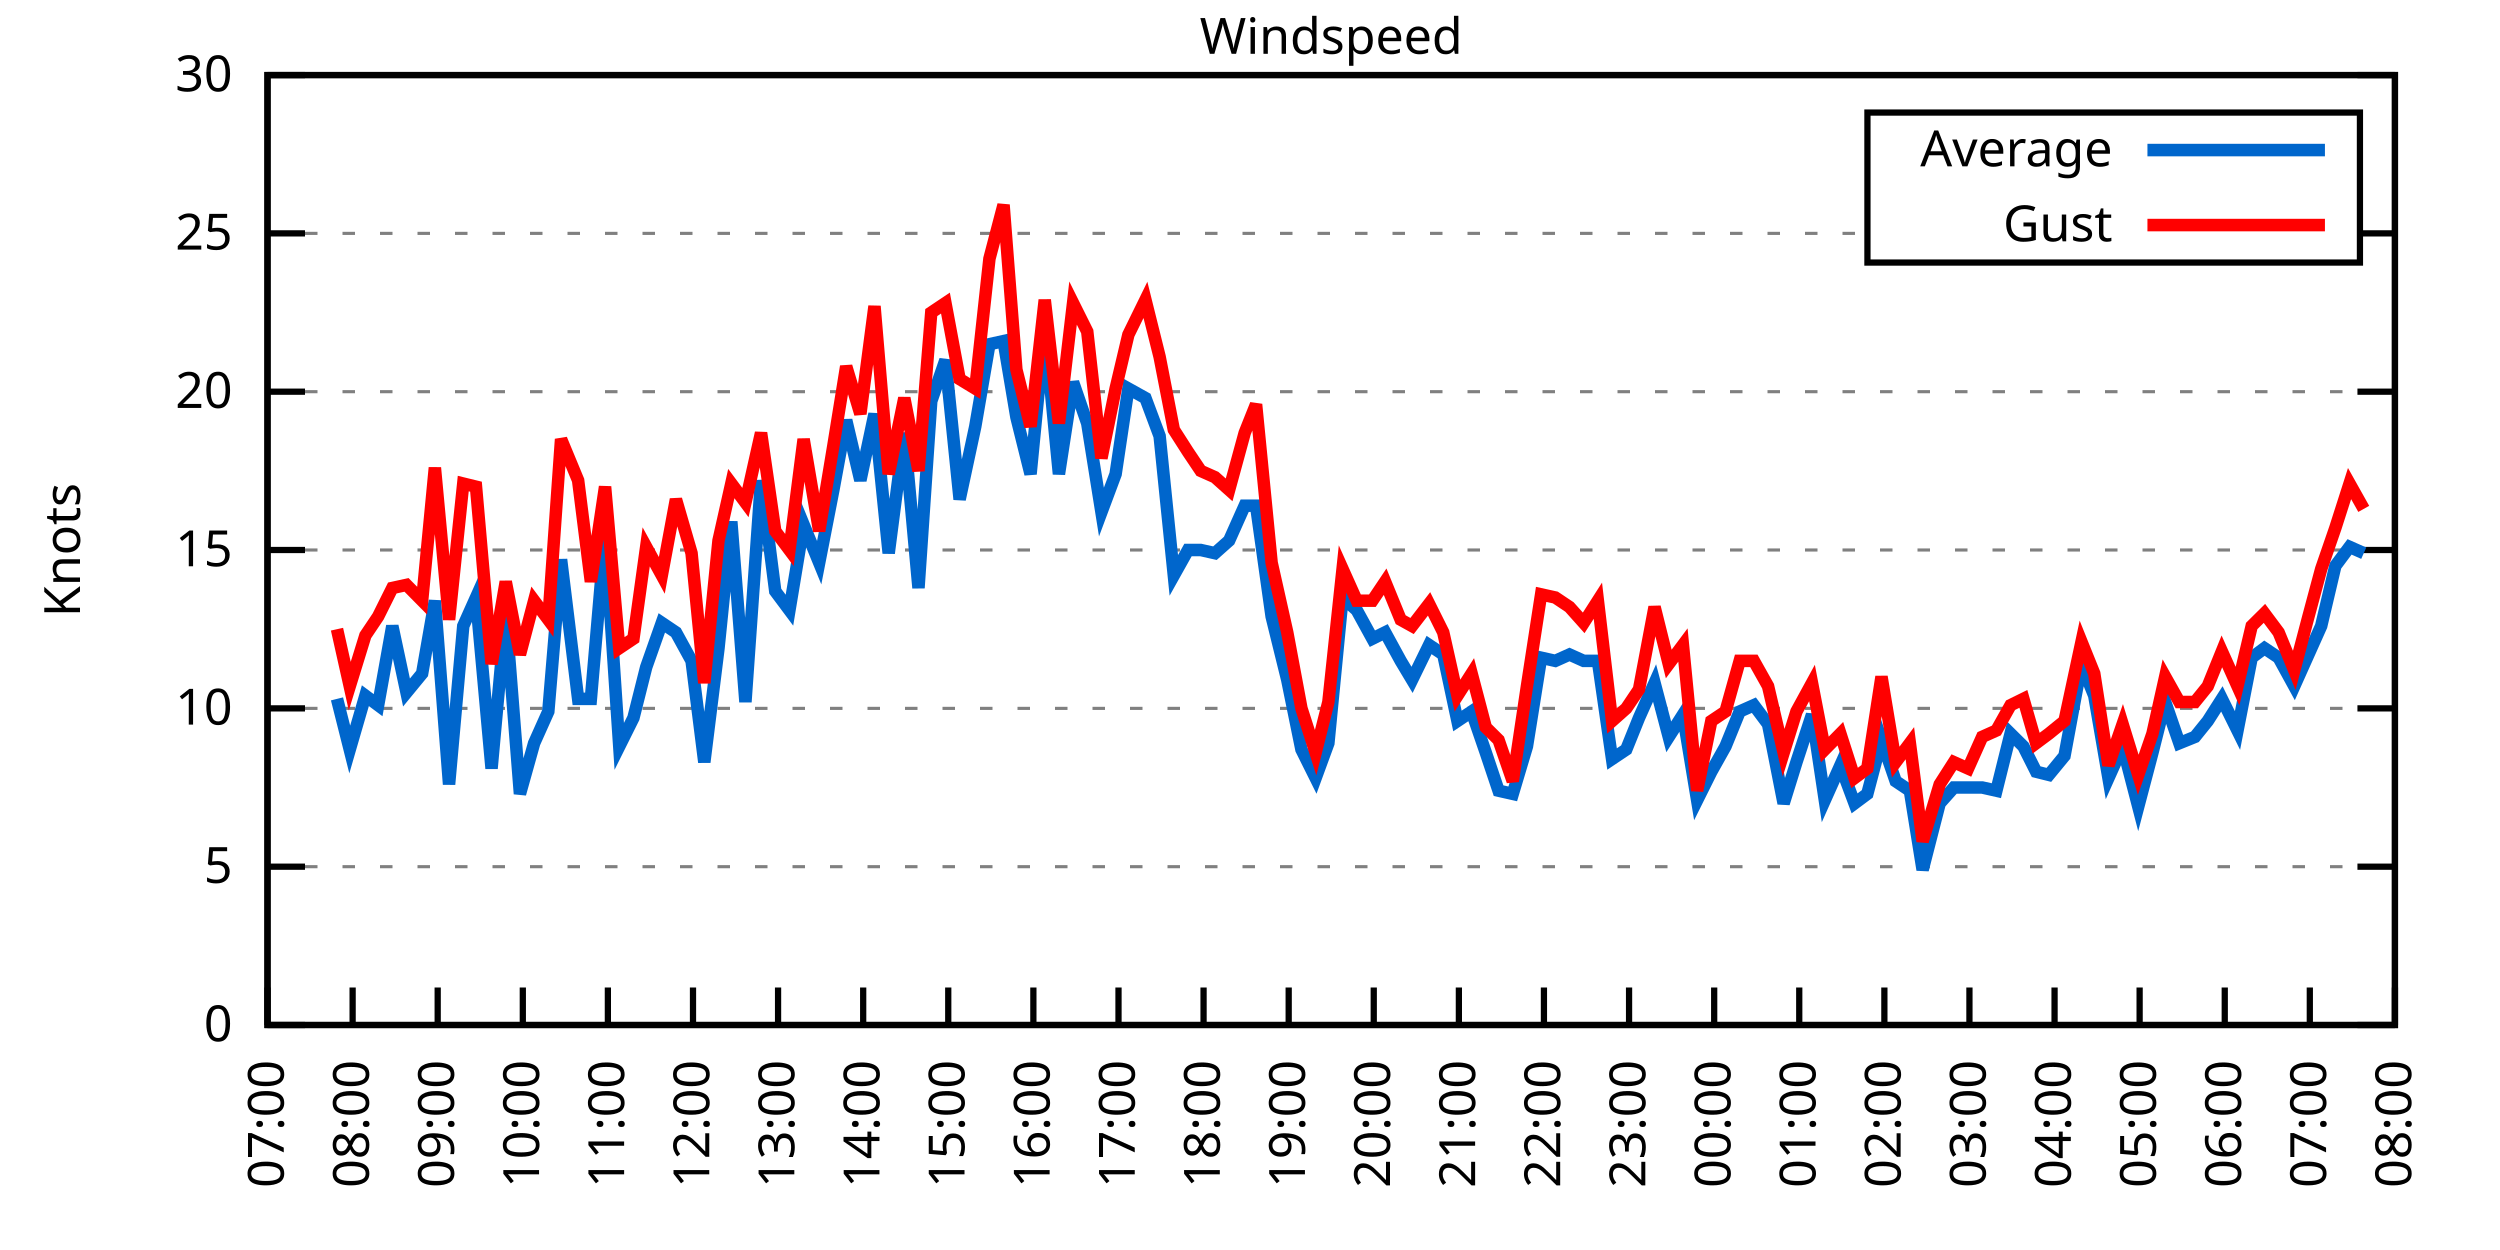
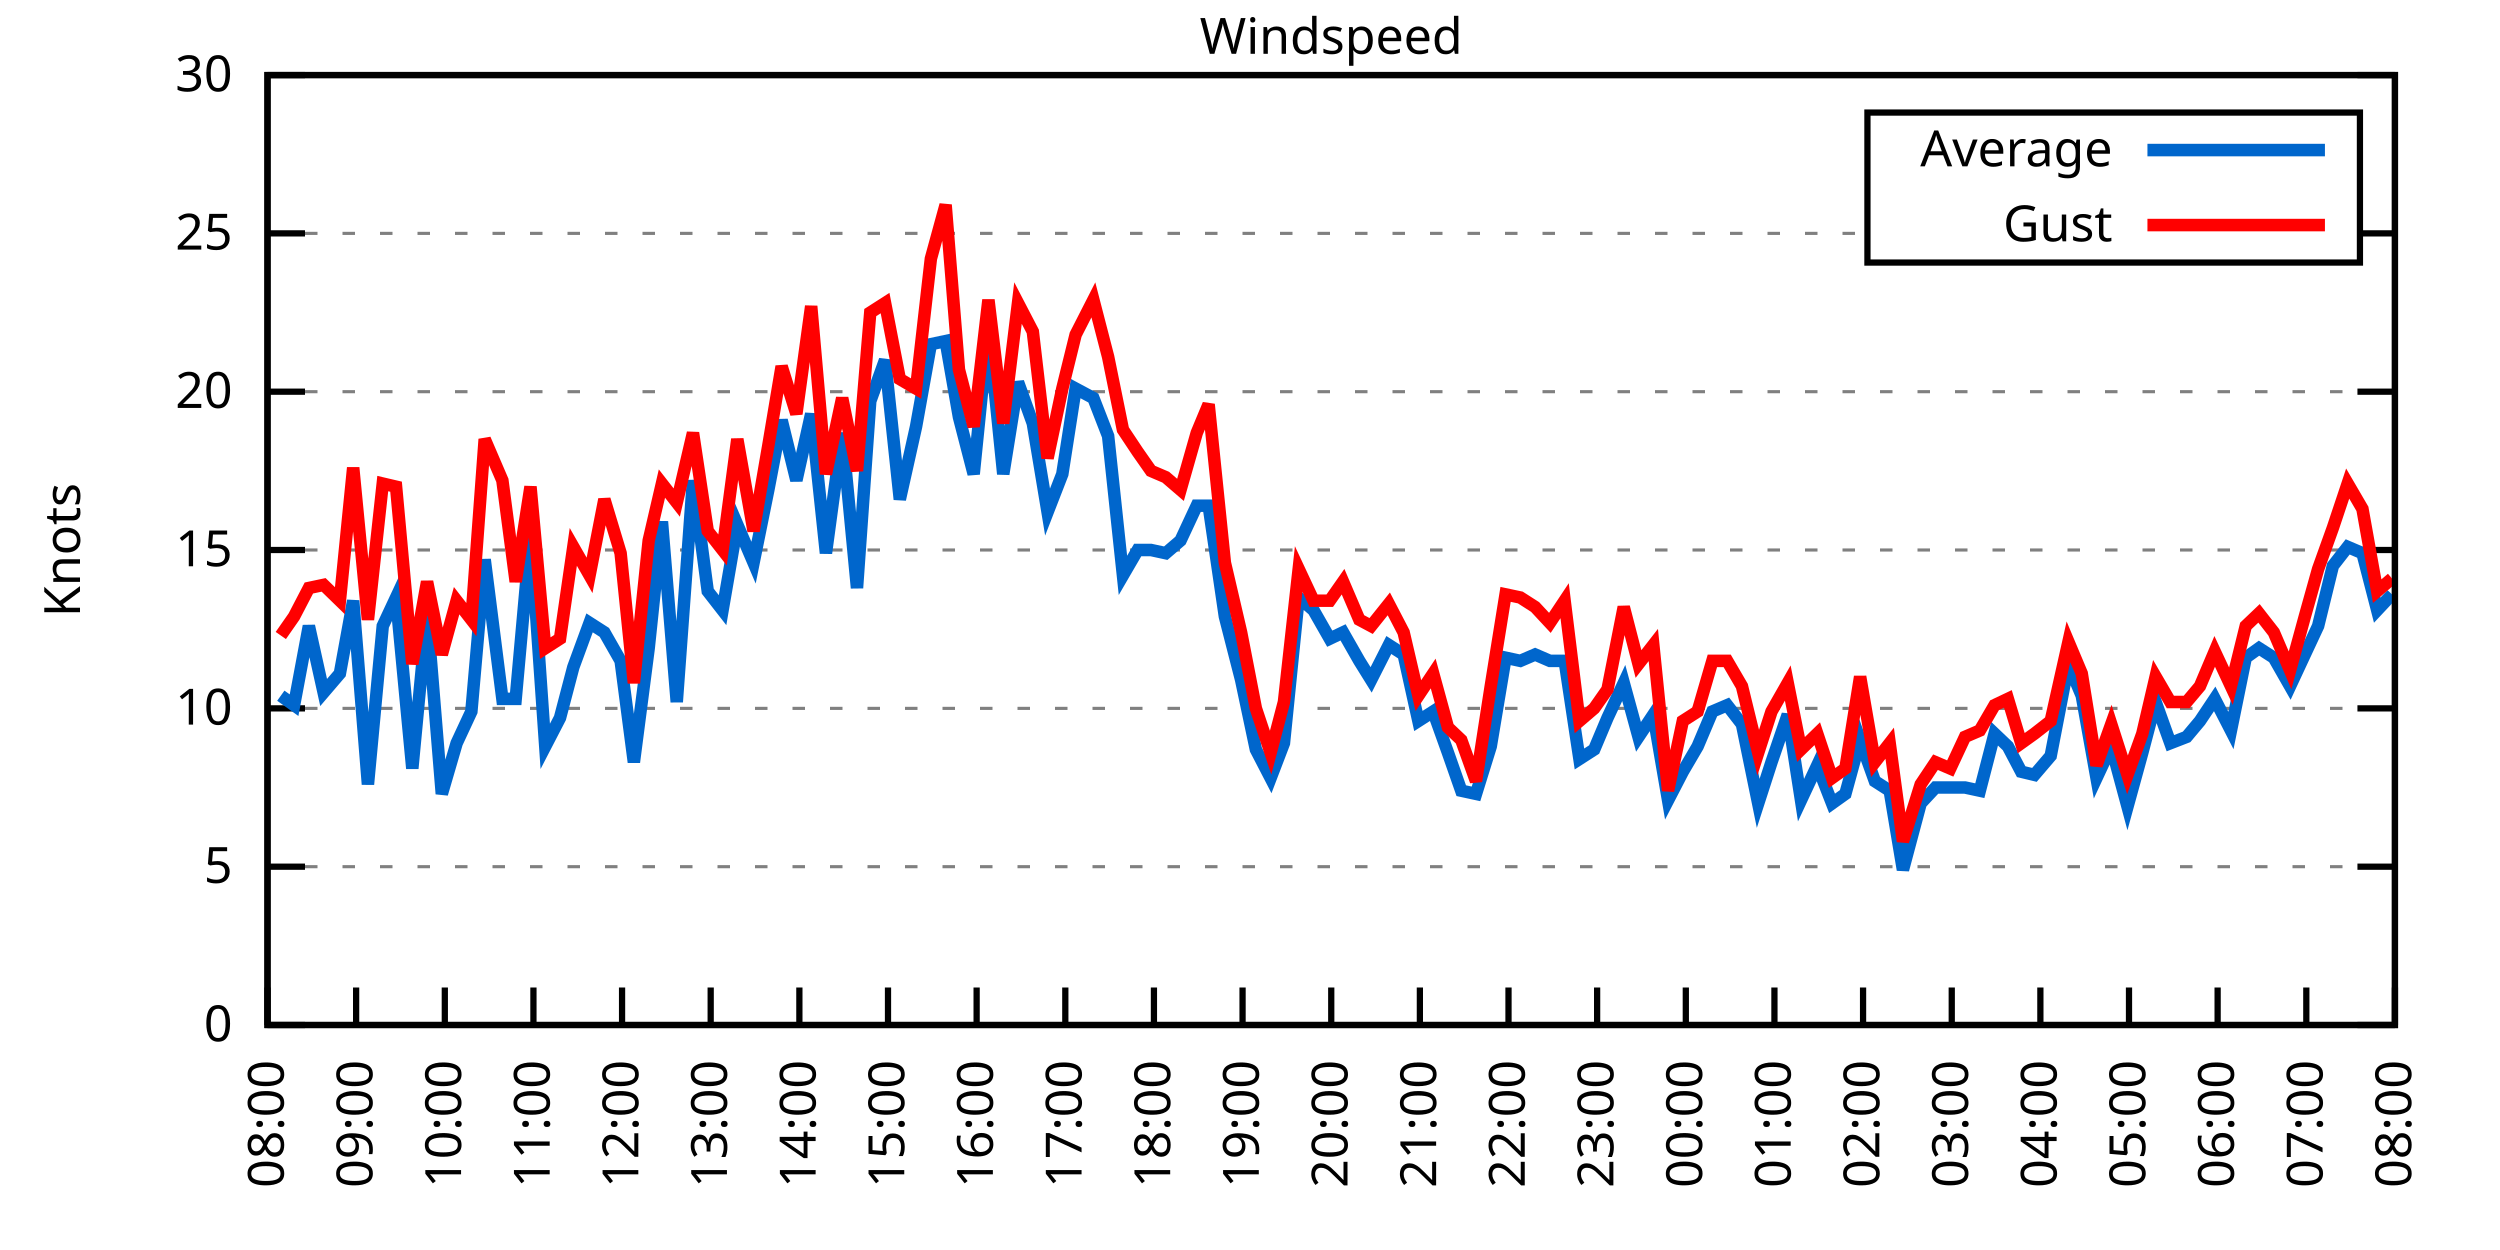
<svg xmlns="http://www.w3.org/2000/svg" xmlns:xlink="http://www.w3.org/1999/xlink" width="400" height="200" viewBox="0 0 400 200">
  <g id="gnuplot_canvas">
    <rect x="0" y="0" width="400" height="200" fill="none" />
    <defs>
      <circle id="gpDot" r="0.5" stroke-width="0.5" stroke="currentColor" />
      <path id="gpPt0" stroke-width="0.333" stroke="currentColor" d="M-1,0 h2 M0,-1 v2" />
      <path id="gpPt1" stroke-width="0.333" stroke="currentColor" d="M-1,-1 L1,1 M1,-1 L-1,1" />
      <path id="gpPt2" stroke-width="0.333" stroke="currentColor" d="M-1,0 L1,0 M0,-1 L0,1 M-1,-1 L1,1 M-1,1 L1,-1" />
      <rect id="gpPt3" stroke-width="0.333" stroke="currentColor" x="-1" y="-1" width="2" height="2" />
      <rect id="gpPt4" stroke-width="0.333" stroke="currentColor" fill="currentColor" x="-1" y="-1" width="2" height="2" />
      <circle id="gpPt5" stroke-width="0.333" stroke="currentColor" cx="0" cy="0" r="1" />
      <use xlink:href="#gpPt5" id="gpPt6" fill="currentColor" stroke="none" />
      <path id="gpPt7" stroke-width="0.333" stroke="currentColor" d="M0,-1.33 L-1.33,0.67 L1.33,0.67 z" />
      <use xlink:href="#gpPt7" id="gpPt8" fill="currentColor" stroke="none" />
      <use xlink:href="#gpPt7" id="gpPt9" stroke="currentColor" transform="rotate(180)" />
      <use xlink:href="#gpPt9" id="gpPt10" fill="currentColor" stroke="none" />
      <use xlink:href="#gpPt3" id="gpPt11" stroke="currentColor" transform="rotate(45)" />
      <use xlink:href="#gpPt11" id="gpPt12" fill="currentColor" stroke="none" />
      <path id="gpPt13" stroke-width="0.333" stroke="currentColor" d="M0,1.330 L1.265,0.411 L0.782,-1.067 L-0.782,-1.076 L-1.265,0.411 z" />
      <use xlink:href="#gpPt13" id="gpPt14" fill="currentColor" stroke="none" />
      <filter id="textbox" filterUnits="objectBoundingBox" x="0" y="0" height="1" width="1">
        <feFlood flood-color="white" flood-opacity="1" result="bgnd" />
        <feComposite in="SourceGraphic" in2="bgnd" operator="atop" />
      </filter>
      <filter id="greybox" filterUnits="objectBoundingBox" x="0" y="0" height="1" width="1">
        <feFlood flood-color="lightgrey" flood-opacity="1" result="grey" />
        <feComposite in="SourceGraphic" in2="grey" operator="atop" />
      </filter>
    </defs>
    <g fill="none" color="white" stroke="currentColor" stroke-width="1.00" stroke-linecap="butt" stroke-linejoin="miter">
</g>
    <g fill="none" color="black" stroke="currentColor" stroke-width="1.00" stroke-linecap="butt" stroke-linejoin="miter">
      <g stroke="none" shape-rendering="crispEdges">
        <polygon fill="rgb(255, 255, 255)" points="42.80,164.00 383.18,164.00 383.18,12.02 42.80,12.02 " />
      </g>
    </g>
    <g fill="none" color="black" stroke="currentColor" stroke-width="1.00" stroke-linecap="butt" stroke-linejoin="miter">
</g>
    <g fill="none" color="black" stroke="black" stroke-width="0.50" stroke-linecap="butt" stroke-linejoin="miter">
</g>
    <g fill="none" color="gray" stroke="currentColor" stroke-width="0.50" stroke-linecap="butt" stroke-linejoin="miter">
      <path stroke="gray" stroke-dasharray="2,4" class="gridline" d="M42.80,164.00 L383.19,164.00  " />
    </g>
    <g fill="none" color="gray" stroke="gray" stroke-width="1.00" stroke-linecap="butt" stroke-linejoin="miter">
</g>
    <g fill="none" color="black" stroke="currentColor" stroke-width="1.00" stroke-linecap="butt" stroke-linejoin="miter">
      <path stroke="black" d="M42.80,164.00 L48.80,164.00 M383.19,164.00 L377.19,164.00  " />
      <g transform="translate(37.20,166.60)" stroke="none" fill="black" font-family="Sans" font-size="8.00" text-anchor="end">
        <text>
          <tspan font-family="Sans"> 0</tspan>
        </text>
      </g>
    </g>
    <g fill="none" color="black" stroke="currentColor" stroke-width="1.00" stroke-linecap="butt" stroke-linejoin="miter">
</g>
    <g fill="none" color="black" stroke="black" stroke-width="0.50" stroke-linecap="butt" stroke-linejoin="miter">
</g>
    <g fill="none" color="gray" stroke="currentColor" stroke-width="0.50" stroke-linecap="butt" stroke-linejoin="miter">
      <path stroke="gray" stroke-dasharray="2,4" class="gridline" d="M42.80,138.67 L383.19,138.67  " />
    </g>
    <g fill="none" color="gray" stroke="gray" stroke-width="1.00" stroke-linecap="butt" stroke-linejoin="miter">
</g>
    <g fill="none" color="black" stroke="currentColor" stroke-width="1.00" stroke-linecap="butt" stroke-linejoin="miter">
      <path stroke="black" d="M42.80,138.67 L48.80,138.67 M383.19,138.67 L377.19,138.67  " />
      <g transform="translate(37.20,141.27)" stroke="none" fill="black" font-family="Sans" font-size="8.00" text-anchor="end">
        <text>
          <tspan font-family="Sans"> 5</tspan>
        </text>
      </g>
    </g>
    <g fill="none" color="black" stroke="currentColor" stroke-width="1.00" stroke-linecap="butt" stroke-linejoin="miter">
</g>
    <g fill="none" color="black" stroke="black" stroke-width="0.50" stroke-linecap="butt" stroke-linejoin="miter">
</g>
    <g fill="none" color="gray" stroke="currentColor" stroke-width="0.50" stroke-linecap="butt" stroke-linejoin="miter">
      <path stroke="gray" stroke-dasharray="2,4" class="gridline" d="M42.80,113.34 L383.19,113.34  " />
    </g>
    <g fill="none" color="gray" stroke="gray" stroke-width="1.00" stroke-linecap="butt" stroke-linejoin="miter">
</g>
    <g fill="none" color="black" stroke="currentColor" stroke-width="1.00" stroke-linecap="butt" stroke-linejoin="miter">
      <path stroke="black" d="M42.80,113.34 L48.80,113.34 M383.19,113.34 L377.19,113.34  " />
      <g transform="translate(37.20,115.94)" stroke="none" fill="black" font-family="Sans" font-size="8.00" text-anchor="end">
        <text>
          <tspan font-family="Sans"> 10</tspan>
        </text>
      </g>
    </g>
    <g fill="none" color="black" stroke="currentColor" stroke-width="1.00" stroke-linecap="butt" stroke-linejoin="miter">
</g>
    <g fill="none" color="black" stroke="black" stroke-width="0.50" stroke-linecap="butt" stroke-linejoin="miter">
</g>
    <g fill="none" color="gray" stroke="currentColor" stroke-width="0.50" stroke-linecap="butt" stroke-linejoin="miter">
      <path stroke="gray" stroke-dasharray="2,4" class="gridline" d="M42.80,88.00 L383.19,88.00  " />
    </g>
    <g fill="none" color="gray" stroke="gray" stroke-width="1.00" stroke-linecap="butt" stroke-linejoin="miter">
</g>
    <g fill="none" color="black" stroke="currentColor" stroke-width="1.00" stroke-linecap="butt" stroke-linejoin="miter">
      <path stroke="black" d="M42.80,88.00 L48.80,88.00 M383.19,88.00 L377.19,88.00  " />
      <g transform="translate(37.20,90.60)" stroke="none" fill="black" font-family="Sans" font-size="8.00" text-anchor="end">
        <text>
          <tspan font-family="Sans"> 15</tspan>
        </text>
      </g>
    </g>
    <g fill="none" color="black" stroke="currentColor" stroke-width="1.00" stroke-linecap="butt" stroke-linejoin="miter">
</g>
    <g fill="none" color="black" stroke="black" stroke-width="0.50" stroke-linecap="butt" stroke-linejoin="miter">
</g>
    <g fill="none" color="gray" stroke="currentColor" stroke-width="0.50" stroke-linecap="butt" stroke-linejoin="miter">
      <path stroke="gray" stroke-dasharray="2,4" class="gridline" d="M42.80,62.67 L383.19,62.67  " />
    </g>
    <g fill="none" color="gray" stroke="gray" stroke-width="1.00" stroke-linecap="butt" stroke-linejoin="miter">
</g>
    <g fill="none" color="black" stroke="currentColor" stroke-width="1.00" stroke-linecap="butt" stroke-linejoin="miter">
      <path stroke="black" d="M42.80,62.67 L48.80,62.67 M383.19,62.67 L377.19,62.67  " />
      <g transform="translate(37.20,65.27)" stroke="none" fill="black" font-family="Sans" font-size="8.00" text-anchor="end">
        <text>
          <tspan font-family="Sans"> 20</tspan>
        </text>
      </g>
    </g>
    <g fill="none" color="black" stroke="currentColor" stroke-width="1.00" stroke-linecap="butt" stroke-linejoin="miter">
</g>
    <g fill="none" color="black" stroke="black" stroke-width="0.50" stroke-linecap="butt" stroke-linejoin="miter">
</g>
    <g fill="none" color="gray" stroke="currentColor" stroke-width="0.50" stroke-linecap="butt" stroke-linejoin="miter">
      <path stroke="gray" stroke-dasharray="2,4" class="gridline" d="M42.80,37.34 L298.79,37.34 M377.59,37.34 L383.19,37.34  " />
    </g>
    <g fill="none" color="gray" stroke="gray" stroke-width="1.00" stroke-linecap="butt" stroke-linejoin="miter">
</g>
    <g fill="none" color="black" stroke="currentColor" stroke-width="1.00" stroke-linecap="butt" stroke-linejoin="miter">
      <path stroke="black" d="M42.80,37.34 L48.80,37.34 M383.19,37.34 L377.19,37.34  " />
      <g transform="translate(37.20,39.94)" stroke="none" fill="black" font-family="Sans" font-size="8.00" text-anchor="end">
        <text>
          <tspan font-family="Sans"> 25</tspan>
        </text>
      </g>
    </g>
    <g fill="none" color="black" stroke="currentColor" stroke-width="1.00" stroke-linecap="butt" stroke-linejoin="miter">
</g>
    <g fill="none" color="black" stroke="black" stroke-width="0.50" stroke-linecap="butt" stroke-linejoin="miter">
</g>
    <g fill="none" color="gray" stroke="currentColor" stroke-width="0.50" stroke-linecap="butt" stroke-linejoin="miter">
      <path stroke="gray" stroke-dasharray="2,4" class="gridline" d="M42.80,12.01 L383.19,12.01  " />
    </g>
    <g fill="none" color="gray" stroke="gray" stroke-width="1.00" stroke-linecap="butt" stroke-linejoin="miter">
</g>
    <g fill="none" color="black" stroke="currentColor" stroke-width="1.00" stroke-linecap="butt" stroke-linejoin="miter">
      <path stroke="black" d="M42.80,12.01 L48.80,12.01 M383.19,12.01 L377.19,12.01  " />
      <g transform="translate(37.20,14.61)" stroke="none" fill="black" font-family="Sans" font-size="8.00" text-anchor="end">
        <text>
          <tspan font-family="Sans"> 30</tspan>
        </text>
      </g>
    </g>
    <g fill="none" color="black" stroke="currentColor" stroke-width="1.00" stroke-linecap="butt" stroke-linejoin="miter">
      <path stroke="black" d="M42.80,164.00 L42.80,158.00  " />
      <g transform="translate(45.40,169.60) rotate(270.00)" stroke="none" fill="black" font-family="Sans" font-size="8.00" text-anchor="end">
        <text>
-           <tspan font-family="Sans">07:00</tspan>
-         </text>
-       </g>
-     </g>
-     <g fill="none" color="black" stroke="currentColor" stroke-width="1.00" stroke-linecap="butt" stroke-linejoin="miter">
-       <path stroke="black" d="M56.42,164.00 L56.42,158.00  " />
-       <g transform="translate(59.02,169.60) rotate(270.00)" stroke="none" fill="black" font-family="Sans" font-size="8.00" text-anchor="end">
-         <text>
          <tspan font-family="Sans">08:00</tspan>
        </text>
      </g>
    </g>
    <g fill="none" color="black" stroke="currentColor" stroke-width="1.00" stroke-linecap="butt" stroke-linejoin="miter">
-       <path stroke="black" d="M70.03,164.00 L70.03,158.00  " />
-       <g transform="translate(72.63,169.60) rotate(270.00)" stroke="none" fill="black" font-family="Sans" font-size="8.00" text-anchor="end">
+       <path stroke="black" d="M56.98,164.00 L56.98,158.00  " />
+       <g transform="translate(59.58,169.60) rotate(270.00)" stroke="none" fill="black" font-family="Sans" font-size="8.00" text-anchor="end">
        <text>
          <tspan font-family="Sans">09:00</tspan>
        </text>
      </g>
    </g>
    <g fill="none" color="black" stroke="currentColor" stroke-width="1.00" stroke-linecap="butt" stroke-linejoin="miter">
-       <path stroke="black" d="M83.65,164.00 L83.65,158.00  " />
-       <g transform="translate(86.25,169.60) rotate(270.00)" stroke="none" fill="black" font-family="Sans" font-size="8.00" text-anchor="end">
+       <path stroke="black" d="M71.17,164.00 L71.17,158.00  " />
+       <g transform="translate(73.77,169.60) rotate(270.00)" stroke="none" fill="black" font-family="Sans" font-size="8.00" text-anchor="end">
        <text>
          <tspan font-family="Sans">10:00</tspan>
        </text>
      </g>
    </g>
    <g fill="none" color="black" stroke="currentColor" stroke-width="1.00" stroke-linecap="butt" stroke-linejoin="miter">
-       <path stroke="black" d="M97.26,164.00 L97.26,158.00  " />
-       <g transform="translate(99.86,169.60) rotate(270.00)" stroke="none" fill="black" font-family="Sans" font-size="8.00" text-anchor="end">
+       <path stroke="black" d="M85.35,164.00 L85.35,158.00  " />
+       <g transform="translate(87.95,169.60) rotate(270.00)" stroke="none" fill="black" font-family="Sans" font-size="8.00" text-anchor="end">
        <text>
          <tspan font-family="Sans">11:00</tspan>
        </text>
      </g>
    </g>
    <g fill="none" color="black" stroke="currentColor" stroke-width="1.00" stroke-linecap="butt" stroke-linejoin="miter">
-       <path stroke="black" d="M110.88,164.00 L110.88,158.00  " />
-       <g transform="translate(113.48,169.60) rotate(270.00)" stroke="none" fill="black" font-family="Sans" font-size="8.00" text-anchor="end">
+       <path stroke="black" d="M99.53,164.00 L99.53,158.00  " />
+       <g transform="translate(102.13,169.60) rotate(270.00)" stroke="none" fill="black" font-family="Sans" font-size="8.00" text-anchor="end">
        <text>
          <tspan font-family="Sans">12:00</tspan>
        </text>
      </g>
    </g>
    <g fill="none" color="black" stroke="currentColor" stroke-width="1.00" stroke-linecap="butt" stroke-linejoin="miter">
-       <path stroke="black" d="M124.49,164.00 L124.49,158.00  " />
-       <g transform="translate(127.09,169.60) rotate(270.00)" stroke="none" fill="black" font-family="Sans" font-size="8.00" text-anchor="end">
+       <path stroke="black" d="M113.71,164.00 L113.71,158.00  " />
+       <g transform="translate(116.31,169.60) rotate(270.00)" stroke="none" fill="black" font-family="Sans" font-size="8.00" text-anchor="end">
        <text>
          <tspan font-family="Sans">13:00</tspan>
        </text>
      </g>
    </g>
    <g fill="none" color="black" stroke="currentColor" stroke-width="1.00" stroke-linecap="butt" stroke-linejoin="miter">
-       <path stroke="black" d="M138.11,164.00 L138.11,158.00  " />
-       <g transform="translate(140.71,169.60) rotate(270.00)" stroke="none" fill="black" font-family="Sans" font-size="8.00" text-anchor="end">
+       <path stroke="black" d="M127.90,164.00 L127.90,158.00  " />
+       <g transform="translate(130.50,169.60) rotate(270.00)" stroke="none" fill="black" font-family="Sans" font-size="8.00" text-anchor="end">
        <text>
          <tspan font-family="Sans">14:00</tspan>
        </text>
      </g>
    </g>
    <g fill="none" color="black" stroke="currentColor" stroke-width="1.00" stroke-linecap="butt" stroke-linejoin="miter">
-       <path stroke="black" d="M151.72,164.00 L151.72,158.00  " />
-       <g transform="translate(154.32,169.60) rotate(270.00)" stroke="none" fill="black" font-family="Sans" font-size="8.00" text-anchor="end">
+       <path stroke="black" d="M142.08,164.00 L142.08,158.00  " />
+       <g transform="translate(144.68,169.60) rotate(270.00)" stroke="none" fill="black" font-family="Sans" font-size="8.00" text-anchor="end">
        <text>
          <tspan font-family="Sans">15:00</tspan>
        </text>
      </g>
    </g>
    <g fill="none" color="black" stroke="currentColor" stroke-width="1.00" stroke-linecap="butt" stroke-linejoin="miter">
-       <path stroke="black" d="M165.34,164.00 L165.34,158.00  " />
-       <g transform="translate(167.94,169.60) rotate(270.00)" stroke="none" fill="black" font-family="Sans" font-size="8.00" text-anchor="end">
+       <path stroke="black" d="M156.26,164.00 L156.26,158.00  " />
+       <g transform="translate(158.86,169.60) rotate(270.00)" stroke="none" fill="black" font-family="Sans" font-size="8.00" text-anchor="end">
        <text>
          <tspan font-family="Sans">16:00</tspan>
        </text>
      </g>
    </g>
    <g fill="none" color="black" stroke="currentColor" stroke-width="1.00" stroke-linecap="butt" stroke-linejoin="miter">
-       <path stroke="black" d="M178.96,164.00 L178.96,158.00  " />
-       <g transform="translate(181.56,169.60) rotate(270.00)" stroke="none" fill="black" font-family="Sans" font-size="8.00" text-anchor="end">
+       <path stroke="black" d="M170.45,164.00 L170.45,158.00  " />
+       <g transform="translate(173.05,169.60) rotate(270.00)" stroke="none" fill="black" font-family="Sans" font-size="8.00" text-anchor="end">
        <text>
          <tspan font-family="Sans">17:00</tspan>
        </text>
      </g>
    </g>
    <g fill="none" color="black" stroke="currentColor" stroke-width="1.00" stroke-linecap="butt" stroke-linejoin="miter">
-       <path stroke="black" d="M192.57,164.00 L192.57,158.00  " />
-       <g transform="translate(195.17,169.60) rotate(270.00)" stroke="none" fill="black" font-family="Sans" font-size="8.00" text-anchor="end">
+       <path stroke="black" d="M184.63,164.00 L184.63,158.00  " />
+       <g transform="translate(187.23,169.60) rotate(270.00)" stroke="none" fill="black" font-family="Sans" font-size="8.00" text-anchor="end">
        <text>
          <tspan font-family="Sans">18:00</tspan>
        </text>
      </g>
    </g>
    <g fill="none" color="black" stroke="currentColor" stroke-width="1.00" stroke-linecap="butt" stroke-linejoin="miter">
-       <path stroke="black" d="M206.19,164.00 L206.19,158.00  " />
-       <g transform="translate(208.79,169.60) rotate(270.00)" stroke="none" fill="black" font-family="Sans" font-size="8.00" text-anchor="end">
+       <path stroke="black" d="M198.81,164.00 L198.81,158.00  " />
+       <g transform="translate(201.41,169.60) rotate(270.00)" stroke="none" fill="black" font-family="Sans" font-size="8.00" text-anchor="end">
        <text>
          <tspan font-family="Sans">19:00</tspan>
        </text>
      </g>
    </g>
    <g fill="none" color="black" stroke="currentColor" stroke-width="1.00" stroke-linecap="butt" stroke-linejoin="miter">
-       <path stroke="black" d="M219.80,164.00 L219.80,158.00  " />
-       <g transform="translate(222.40,169.60) rotate(270.00)" stroke="none" fill="black" font-family="Sans" font-size="8.00" text-anchor="end">
+       <path stroke="black" d="M213.00,164.00 L213.00,158.00  " />
+       <g transform="translate(215.60,169.60) rotate(270.00)" stroke="none" fill="black" font-family="Sans" font-size="8.00" text-anchor="end">
        <text>
          <tspan font-family="Sans">20:00</tspan>
        </text>
      </g>
    </g>
    <g fill="none" color="black" stroke="currentColor" stroke-width="1.00" stroke-linecap="butt" stroke-linejoin="miter">
-       <path stroke="black" d="M233.42,164.00 L233.42,158.00  " />
-       <g transform="translate(236.02,169.60) rotate(270.00)" stroke="none" fill="black" font-family="Sans" font-size="8.00" text-anchor="end">
+       <path stroke="black" d="M227.18,164.00 L227.18,158.00  " />
+       <g transform="translate(229.78,169.60) rotate(270.00)" stroke="none" fill="black" font-family="Sans" font-size="8.00" text-anchor="end">
        <text>
          <tspan font-family="Sans">21:00</tspan>
        </text>
      </g>
    </g>
    <g fill="none" color="black" stroke="currentColor" stroke-width="1.00" stroke-linecap="butt" stroke-linejoin="miter">
-       <path stroke="black" d="M247.03,164.00 L247.03,158.00  " />
-       <g transform="translate(249.63,169.60) rotate(270.00)" stroke="none" fill="black" font-family="Sans" font-size="8.00" text-anchor="end">
+       <path stroke="black" d="M241.36,164.00 L241.36,158.00  " />
+       <g transform="translate(243.96,169.60) rotate(270.00)" stroke="none" fill="black" font-family="Sans" font-size="8.00" text-anchor="end">
        <text>
          <tspan font-family="Sans">22:00</tspan>
        </text>
      </g>
    </g>
    <g fill="none" color="black" stroke="currentColor" stroke-width="1.00" stroke-linecap="butt" stroke-linejoin="miter">
-       <path stroke="black" d="M260.65,164.00 L260.65,158.00  " />
-       <g transform="translate(263.25,169.60) rotate(270.00)" stroke="none" fill="black" font-family="Sans" font-size="8.00" text-anchor="end">
+       <path stroke="black" d="M255.54,164.00 L255.54,158.00  " />
+       <g transform="translate(258.14,169.60) rotate(270.00)" stroke="none" fill="black" font-family="Sans" font-size="8.00" text-anchor="end">
        <text>
          <tspan font-family="Sans">23:00</tspan>
        </text>
      </g>
    </g>
    <g fill="none" color="black" stroke="currentColor" stroke-width="1.00" stroke-linecap="butt" stroke-linejoin="miter">
-       <path stroke="black" d="M274.27,164.00 L274.27,158.00  " />
-       <g transform="translate(276.87,169.60) rotate(270.00)" stroke="none" fill="black" font-family="Sans" font-size="8.00" text-anchor="end">
+       <path stroke="black" d="M269.73,164.00 L269.73,158.00  " />
+       <g transform="translate(272.33,169.60) rotate(270.00)" stroke="none" fill="black" font-family="Sans" font-size="8.00" text-anchor="end">
        <text>
          <tspan font-family="Sans">00:00</tspan>
        </text>
      </g>
    </g>
    <g fill="none" color="black" stroke="currentColor" stroke-width="1.00" stroke-linecap="butt" stroke-linejoin="miter">
-       <path stroke="black" d="M287.88,164.00 L287.88,158.00  " />
-       <g transform="translate(290.48,169.60) rotate(270.00)" stroke="none" fill="black" font-family="Sans" font-size="8.00" text-anchor="end">
+       <path stroke="black" d="M283.91,164.00 L283.91,158.00  " />
+       <g transform="translate(286.51,169.60) rotate(270.00)" stroke="none" fill="black" font-family="Sans" font-size="8.00" text-anchor="end">
        <text>
          <tspan font-family="Sans">01:00</tspan>
        </text>
      </g>
    </g>
    <g fill="none" color="black" stroke="currentColor" stroke-width="1.00" stroke-linecap="butt" stroke-linejoin="miter">
-       <path stroke="black" d="M301.50,164.00 L301.50,158.00  " />
-       <g transform="translate(304.10,169.60) rotate(270.00)" stroke="none" fill="black" font-family="Sans" font-size="8.00" text-anchor="end">
+       <path stroke="black" d="M298.09,164.00 L298.09,158.00  " />
+       <g transform="translate(300.69,169.60) rotate(270.00)" stroke="none" fill="black" font-family="Sans" font-size="8.00" text-anchor="end">
        <text>
          <tspan font-family="Sans">02:00</tspan>
        </text>
      </g>
    </g>
    <g fill="none" color="black" stroke="currentColor" stroke-width="1.00" stroke-linecap="butt" stroke-linejoin="miter">
-       <path stroke="black" d="M315.11,164.00 L315.11,158.00  " />
-       <g transform="translate(317.71,169.60) rotate(270.00)" stroke="none" fill="black" font-family="Sans" font-size="8.00" text-anchor="end">
+       <path stroke="black" d="M312.28,164.00 L312.28,158.00  " />
+       <g transform="translate(314.88,169.60) rotate(270.00)" stroke="none" fill="black" font-family="Sans" font-size="8.00" text-anchor="end">
        <text>
          <tspan font-family="Sans">03:00</tspan>
        </text>
      </g>
    </g>
    <g fill="none" color="black" stroke="currentColor" stroke-width="1.00" stroke-linecap="butt" stroke-linejoin="miter">
-       <path stroke="black" d="M328.73,164.00 L328.73,158.00  " />
-       <g transform="translate(331.33,169.60) rotate(270.00)" stroke="none" fill="black" font-family="Sans" font-size="8.00" text-anchor="end">
+       <path stroke="black" d="M326.46,164.00 L326.46,158.00  " />
+       <g transform="translate(329.06,169.60) rotate(270.00)" stroke="none" fill="black" font-family="Sans" font-size="8.00" text-anchor="end">
        <text>
          <tspan font-family="Sans">04:00</tspan>
        </text>
      </g>
    </g>
    <g fill="none" color="black" stroke="currentColor" stroke-width="1.00" stroke-linecap="butt" stroke-linejoin="miter">
-       <path stroke="black" d="M342.34,164.00 L342.34,158.00  " />
-       <g transform="translate(344.94,169.60) rotate(270.00)" stroke="none" fill="black" font-family="Sans" font-size="8.00" text-anchor="end">
+       <path stroke="black" d="M340.64,164.00 L340.64,158.00  " />
+       <g transform="translate(343.24,169.60) rotate(270.00)" stroke="none" fill="black" font-family="Sans" font-size="8.00" text-anchor="end">
        <text>
          <tspan font-family="Sans">05:00</tspan>
        </text>
      </g>
    </g>
    <g fill="none" color="black" stroke="currentColor" stroke-width="1.00" stroke-linecap="butt" stroke-linejoin="miter">
-       <path stroke="black" d="M355.96,164.00 L355.96,158.00  " />
-       <g transform="translate(358.56,169.60) rotate(270.00)" stroke="none" fill="black" font-family="Sans" font-size="8.00" text-anchor="end">
+       <path stroke="black" d="M354.82,164.00 L354.82,158.00  " />
+       <g transform="translate(357.42,169.60) rotate(270.00)" stroke="none" fill="black" font-family="Sans" font-size="8.00" text-anchor="end">
        <text>
          <tspan font-family="Sans">06:00</tspan>
        </text>
      </g>
    </g>
    <g fill="none" color="black" stroke="currentColor" stroke-width="1.00" stroke-linecap="butt" stroke-linejoin="miter">
-       <path stroke="black" d="M369.57,164.00 L369.57,158.00  " />
-       <g transform="translate(372.17,169.60) rotate(270.00)" stroke="none" fill="black" font-family="Sans" font-size="8.00" text-anchor="end">
+       <path stroke="black" d="M369.01,164.00 L369.01,158.00  " />
+       <g transform="translate(371.61,169.60) rotate(270.00)" stroke="none" fill="black" font-family="Sans" font-size="8.00" text-anchor="end">
        <text>
          <tspan font-family="Sans">07:00</tspan>
        </text>
      </g>
    </g>
    <g fill="none" color="black" stroke="currentColor" stroke-width="1.00" stroke-linecap="butt" stroke-linejoin="miter">
      <path stroke="black" d="M383.19,164.00 L383.19,158.00  " />
      <g transform="translate(385.79,169.60) rotate(270.00)" stroke="none" fill="black" font-family="Sans" font-size="8.00" text-anchor="end">
        <text>
          <tspan font-family="Sans">08:00</tspan>
        </text>
      </g>
    </g>
    <g fill="none" color="black" stroke="currentColor" stroke-width="1.00" stroke-linecap="butt" stroke-linejoin="miter">
</g>
    <g fill="none" color="black" stroke="currentColor" stroke-width="1.00" stroke-linecap="butt" stroke-linejoin="miter">
      <path stroke="black" d="M42.80,12.01 L42.80,164.00 L383.19,164.00 L383.19,12.01 L42.80,12.01 Z  " />
    </g>
    <g fill="none" color="black" stroke="currentColor" stroke-width="1.00" stroke-linecap="butt" stroke-linejoin="miter">
</g>
    <g fill="none" color="black" stroke="currentColor" stroke-width="1.00" stroke-linecap="butt" stroke-linejoin="miter">
      <path stroke="black" d="M298.79,42.01 L298.79,18.01 L377.59,18.01 L377.59,42.01 L298.79,42.01 Z  " />
    </g>
    <g id="Windspeed_plot_1">
      <g fill="none" color="white" stroke="black" stroke-width="2.00" stroke-linecap="butt" stroke-linejoin="miter">
</g>
      <g fill="none" color="black" stroke="currentColor" stroke-width="2.00" stroke-linecap="butt" stroke-linejoin="miter">
        <g transform="translate(337.99,26.61)" stroke="none" fill="black" font-family="Sans" font-size="8.00" text-anchor="end">
          <text>
            <tspan font-family="Sans">Average</tspan>
          </text>
        </g>
      </g>
      <g fill="none" color="black" stroke="currentColor" stroke-width="2.00" stroke-linecap="butt" stroke-linejoin="miter">
-         <path stroke="rgb(  0, 102, 204)" d="M343.59,24.01 L371.99,24.01 M53.92,111.82 L55.96,119.92 L58.46,111.31 L60.50,112.83 L62.77,100.16 L65.04,110.80   L67.54,107.76 L69.58,96.11 L71.85,125.50 L74.12,100.16 L76.16,95.60 L78.65,122.96 L80.92,98.14 L83.19,127.02   L85.46,118.91 L87.73,113.84 L89.77,89.52 L92.50,111.82 L94.54,111.82 L96.81,85.47 L99.08,119.42 L101.35,114.86   L103.39,106.75 L105.89,99.66 L108.15,101.18 L110.65,105.74 L112.69,121.95 L114.96,103.71 L117.01,83.45 L119.27,112.32   L121.77,76.86 L124.04,94.59 L126.31,97.63 L128.58,83.95 L131.07,90.03 L133.34,78.38 L135.39,67.23 L137.66,76.86   L139.92,66.22 L142.19,88.51 L144.69,69.26 L146.96,94.08 L149.00,64.19 L151.27,57.61 L153.54,79.90 L156.04,68.25   L158.31,55.07 L160.57,54.57 L162.62,66.73 L164.89,75.85 L167.16,52.54 L169.43,75.85 L171.69,61.15 L173.96,67.74   L176.23,81.93 L178.50,75.85 L180.54,62.17 L183.27,63.69 L185.54,69.77 L187.81,92.06 L190.08,88.00 L192.12,88.00   L194.39,88.51 L196.66,86.49 L199.15,80.91 L200.97,80.91 L203.46,98.64 L205.96,108.78 L208.23,119.92 L210.50,124.48   L212.54,118.91 L214.81,95.60 L217.08,97.63 L219.58,102.19 L221.62,101.18 L224.11,105.74 L225.93,108.78 L228.65,103.20   L230.92,104.72 L233.19,115.36 L235.46,113.84 L237.73,120.43 L239.77,126.51 L242.04,127.02 L244.31,119.42 L246.58,105.23   L248.85,105.74 L251.12,104.72 L253.39,105.74 L255.66,105.74 L257.93,121.44 L260.20,119.92 L262.24,114.86 L264.73,109.28   L267.00,117.90 L269.27,114.35 L271.54,128.03 L273.81,123.47 L276.08,119.42 L278.35,113.84 L280.62,112.83 L282.89,115.87   L285.38,128.54 L287.43,121.95 L289.92,114.35 L291.97,128.03 L294.46,122.46 L296.73,128.54 L298.77,127.02 L301.04,118.40   L303.31,124.99 L305.58,126.51 L307.62,139.17 L310.35,128.54 L312.62,126.00 L314.89,126.00 L317.15,126.00 L319.42,126.51   L321.69,117.39 L323.74,119.42 L325.78,123.47 L327.82,123.98 L330.32,120.94 L333.04,106.24 L335.08,111.31 L337.35,124.48   L339.62,119.42 L342.12,129.04 L344.39,120.43 L346.43,112.32 L348.70,118.91 L351.19,117.90 L353.24,115.36 L355.50,111.82   L358.00,116.88 L360.27,105.23 L362.31,103.71 L364.58,105.23 L367.08,109.79 L369.35,104.72 L371.39,100.16 L373.66,90.54   L375.93,87.50 L378.20,88.51  " />
+         <path stroke="rgb(  0, 102, 204)" d="M343.59,24.01 L371.99,24.01 M44.93,111.31 L47.05,112.83 L49.42,100.16 L51.78,110.80 L54.38,107.76 L56.51,96.11   L58.87,125.50 L61.24,100.16 L63.37,95.60 L65.97,122.96 L68.33,98.14 L70.69,127.02 L73.06,118.91 L75.42,113.84   L77.55,89.52 L80.38,111.82 L82.51,111.82 L84.88,85.47 L87.24,119.42 L89.60,114.86 L91.73,106.75 L94.33,99.66   L96.70,101.18 L99.30,105.74 L101.42,121.95 L103.79,103.71 L105.91,83.45 L108.28,112.32 L110.88,76.86 L113.24,94.59   L115.61,97.63 L117.97,83.95 L120.57,90.03 L122.93,78.38 L125.06,67.23 L127.42,76.86 L129.79,66.22 L132.15,88.51   L134.75,69.26 L137.12,94.08 L139.24,64.19 L141.61,57.61 L143.97,79.90 L146.57,68.25 L148.94,55.07 L151.30,54.57   L153.43,66.73 L155.79,75.85 L158.15,52.54 L160.52,75.85 L162.88,61.15 L165.25,67.74 L167.61,81.93 L169.97,75.85   L172.10,62.17 L174.94,63.69 L177.30,69.77 L179.67,92.06 L182.03,88.00 L184.16,88.00 L186.52,88.51 L188.88,86.49   L191.48,80.91 L193.38,80.91 L195.98,98.64 L198.58,108.78 L200.94,119.92 L203.30,124.48 L205.43,118.91 L207.79,95.60   L210.16,97.63 L212.76,102.19 L214.89,101.18 L217.49,105.74 L219.38,108.78 L222.21,103.20 L224.58,104.72 L226.94,115.36   L229.31,113.84 L231.67,120.43 L233.80,126.51 L236.16,127.02 L238.52,119.42 L240.89,105.23 L243.25,105.74 L245.62,104.72   L247.98,105.74 L250.34,105.74 L252.71,121.44 L255.07,119.92 L257.20,114.86 L259.80,109.28 L262.16,117.90 L264.53,114.35   L266.89,128.03 L269.25,123.47 L271.62,119.42 L273.98,113.84 L276.35,112.83 L278.71,115.87 L281.31,128.54 L283.44,121.95   L286.04,114.35 L288.16,128.03 L290.76,122.46 L293.13,128.54 L295.26,127.02 L297.62,118.40 L299.98,124.99 L302.35,126.51   L304.47,139.17 L307.31,128.54 L309.68,126.00 L312.04,126.00 L314.40,126.00 L316.77,126.51 L319.13,117.39 L321.26,119.42   L323.39,123.47 L325.51,123.98 L328.11,120.94 L330.95,106.24 L333.08,111.31 L335.44,124.48 L337.80,119.42 L340.40,129.04   L342.77,120.43 L344.90,112.32 L347.26,118.91 L349.86,117.90 L351.99,115.36 L354.35,111.82 L356.95,116.88 L359.32,105.23   L361.44,103.71 L363.81,105.23 L366.41,109.79 L368.77,104.72 L370.90,100.16 L373.26,90.54 L375.63,87.50 L377.99,88.51   L380.35,97.63 L382.72,95.10  " />
      </g>
    </g>
    <g id="Windspeed_plot_2">
      <g fill="none" color="black" stroke="currentColor" stroke-width="2.00" stroke-linecap="butt" stroke-linejoin="miter">
        <g transform="translate(337.99,38.61)" stroke="none" fill="black" font-family="Sans" font-size="8.00" text-anchor="end">
          <text>
            <tspan font-family="Sans">Gust</tspan>
          </text>
        </g>
      </g>
      <g fill="none" color="black" stroke="currentColor" stroke-width="2.00" stroke-linecap="butt" stroke-linejoin="miter">
-         <path stroke="rgb(255,   0,   0)" d="M343.59,36.01 L371.99,36.01 M53.92,100.67 L55.96,109.79 L58.46,101.68 L60.50,98.64 L62.77,94.08 L65.04,93.58   L67.54,96.11 L69.58,74.83 L71.85,99.15 L74.12,77.37 L76.16,77.87 L78.65,106.24 L80.92,93.07 L83.19,104.72   L85.46,96.11 L87.73,99.15 L89.77,70.27 L92.50,76.86 L94.54,93.07 L96.81,77.87 L99.08,103.71 L101.35,102.19   L103.39,87.50 L105.89,92.06 L108.15,79.90 L110.65,88.51 L112.69,109.28 L114.96,86.49 L117.01,77.37 L119.27,80.41   L121.77,69.26 L124.04,84.97 L126.31,88.00 L128.58,70.27 L131.07,84.97 L133.34,71.29 L135.39,58.62 L137.66,66.22   L139.92,48.99 L142.19,75.85 L144.69,63.69 L146.96,75.34 L149.00,50.01 L151.27,48.49 L153.54,60.65 L156.04,62.17   L158.31,41.39 L160.57,32.78 L162.62,59.13 L164.89,68.25 L167.16,47.98 L169.43,67.74 L171.69,48.49 L173.96,53.05   L176.23,73.31 L178.50,62.17 L180.54,53.55 L183.27,47.98 L185.54,57.10 L187.81,68.75 L190.08,72.30 L192.12,75.34   L194.39,76.35 L196.66,78.38 L199.15,69.26 L200.97,64.70 L203.46,90.03 L205.96,101.18 L208.23,113.34 L210.50,120.43   L212.54,112.32 L214.81,91.04 L217.08,96.11 L219.58,96.11 L221.62,93.07 L224.11,99.15 L225.93,100.16 L228.65,96.62   L230.92,101.18 L233.19,111.31 L235.46,107.76 L237.73,116.38 L239.77,118.40 L242.04,124.99 L244.31,109.79 L246.58,95.10   L248.85,95.60 L251.12,97.12 L253.39,99.66 L255.66,96.11 L257.93,115.36 L260.20,113.34 L262.24,110.30 L264.73,97.12   L267.00,106.24 L269.27,103.20 L271.54,126.51 L273.81,115.36 L276.08,113.84 L278.35,105.74 L280.62,105.74 L282.89,109.79   L285.38,120.43 L287.43,113.84 L289.92,109.28 L291.97,119.92 L294.46,117.39 L296.73,124.48 L298.77,122.96 L301.04,108.27   L303.31,121.95 L305.58,118.91 L307.62,134.62 L310.35,125.50 L312.62,121.95 L314.89,122.96 L317.15,117.90 L319.42,116.88   L321.69,112.83 L323.74,111.82 L325.78,118.91 L327.82,117.39 L330.32,115.36 L333.04,102.70 L335.08,107.76 L337.35,122.46   L339.62,115.87 L342.12,123.98 L344.39,117.39 L346.43,108.27 L348.70,112.32 L351.19,112.32 L353.24,109.79 L355.50,104.22   L358.00,109.79 L360.27,100.16 L362.31,98.14 L364.58,101.18 L367.08,107.26 L369.35,98.64 L371.39,91.04 L373.66,84.46   L375.93,77.37 L378.20,81.42  " />
+         <path stroke="rgb(255,   0,   0)" d="M343.59,36.01 L371.99,36.01 M44.93,101.68 L47.05,98.64 L49.42,94.08 L51.78,93.58 L54.38,96.11 L56.51,74.83   L58.87,99.15 L61.24,77.37 L63.37,77.87 L65.97,106.24 L68.33,93.07 L70.69,104.72 L73.06,96.11 L75.42,99.15   L77.55,70.27 L80.38,76.86 L82.51,93.07 L84.88,77.87 L87.24,103.71 L89.60,102.19 L91.73,87.50 L94.33,92.06   L96.70,79.90 L99.30,88.51 L101.42,109.28 L103.79,86.49 L105.91,77.37 L108.28,80.41 L110.88,69.26 L113.24,84.97   L115.61,88.00 L117.97,70.27 L120.57,84.97 L122.93,71.29 L125.06,58.62 L127.42,66.22 L129.79,48.99 L132.15,75.85   L134.75,63.69 L137.12,75.34 L139.24,50.01 L141.61,48.49 L143.97,60.65 L146.57,62.17 L148.94,41.39 L151.30,32.78   L153.43,59.13 L155.79,68.25 L158.15,47.98 L160.52,67.74 L162.88,48.49 L165.25,53.05 L167.61,73.31 L169.97,62.17   L172.10,53.55 L174.94,47.98 L177.30,57.10 L179.67,68.75 L182.03,72.30 L184.16,75.34 L186.52,76.35 L188.88,78.38   L191.48,69.26 L193.38,64.70 L195.98,90.03 L198.58,101.18 L200.94,113.34 L203.30,120.43 L205.43,112.32 L207.79,91.04   L210.16,96.11 L212.76,96.11 L214.89,93.07 L217.49,99.15 L219.38,100.16 L222.21,96.62 L224.58,101.18 L226.94,111.31   L229.31,107.76 L231.67,116.38 L233.80,118.40 L236.16,124.99 L238.52,109.79 L240.89,95.10 L243.25,95.60 L245.62,97.12   L247.98,99.66 L250.34,96.11 L252.71,115.36 L255.07,113.34 L257.20,110.30 L259.80,97.12 L262.16,106.24 L264.53,103.20   L266.89,126.51 L269.25,115.36 L271.62,113.84 L273.98,105.74 L276.35,105.74 L278.71,109.79 L281.31,120.43 L283.44,113.84   L286.04,109.28 L288.16,119.92 L290.76,117.39 L293.13,124.48 L295.26,122.96 L297.62,108.27 L299.98,121.95 L302.35,118.91   L304.47,134.62 L307.31,125.50 L309.68,121.95 L312.04,122.96 L314.40,117.90 L316.77,116.88 L319.13,112.83 L321.26,111.82   L323.39,118.91 L325.51,117.39 L328.11,115.36 L330.95,102.70 L333.08,107.76 L335.44,122.46 L337.80,115.87 L340.40,123.98   L342.77,117.39 L344.90,108.27 L347.26,112.32 L349.86,112.32 L351.99,109.79 L354.35,104.22 L356.95,109.79 L359.32,100.16   L361.44,98.14 L363.81,101.18 L366.41,107.26 L368.77,98.64 L370.90,91.04 L373.26,84.46 L375.63,77.37 L377.99,81.42   L380.35,94.59 L382.72,92.56  " />
      </g>
    </g>
    <g fill="none" color="black" stroke="currentColor" stroke-width="2.00" stroke-linecap="butt" stroke-linejoin="miter">
</g>
    <g fill="none" color="black" stroke="black" stroke-width="1.00" stroke-linecap="butt" stroke-linejoin="miter">
</g>
    <g fill="none" color="black" stroke="currentColor" stroke-width="1.00" stroke-linecap="butt" stroke-linejoin="miter">
      <path stroke="black" d="M42.80,12.01 L42.80,164.00 L383.19,164.00 L383.19,12.01 L42.80,12.01 Z  " />
      <g transform="translate(12.80,88.01) rotate(270.00)" stroke="none" fill="black" font-family="Sans" font-size="8.00" text-anchor="middle">
        <text>
          <tspan font-family="Sans">Knots</tspan>
        </text>
      </g>
    </g>
    <g fill="none" color="black" stroke="currentColor" stroke-width="1.00" stroke-linecap="butt" stroke-linejoin="miter">
</g>
    <g fill="none" color="black" stroke="currentColor" stroke-width="1.00" stroke-linecap="butt" stroke-linejoin="miter">
      <g transform="translate(212.99,8.61)" stroke="none" fill="black" font-family="Sans" font-size="8.00" text-anchor="middle">
        <text>
          <tspan font-family="Sans">Windspeed</tspan>
        </text>
      </g>
    </g>
    <g fill="none" color="black" stroke="currentColor" stroke-width="1.00" stroke-linecap="butt" stroke-linejoin="miter">
</g>
  </g>
</svg>
